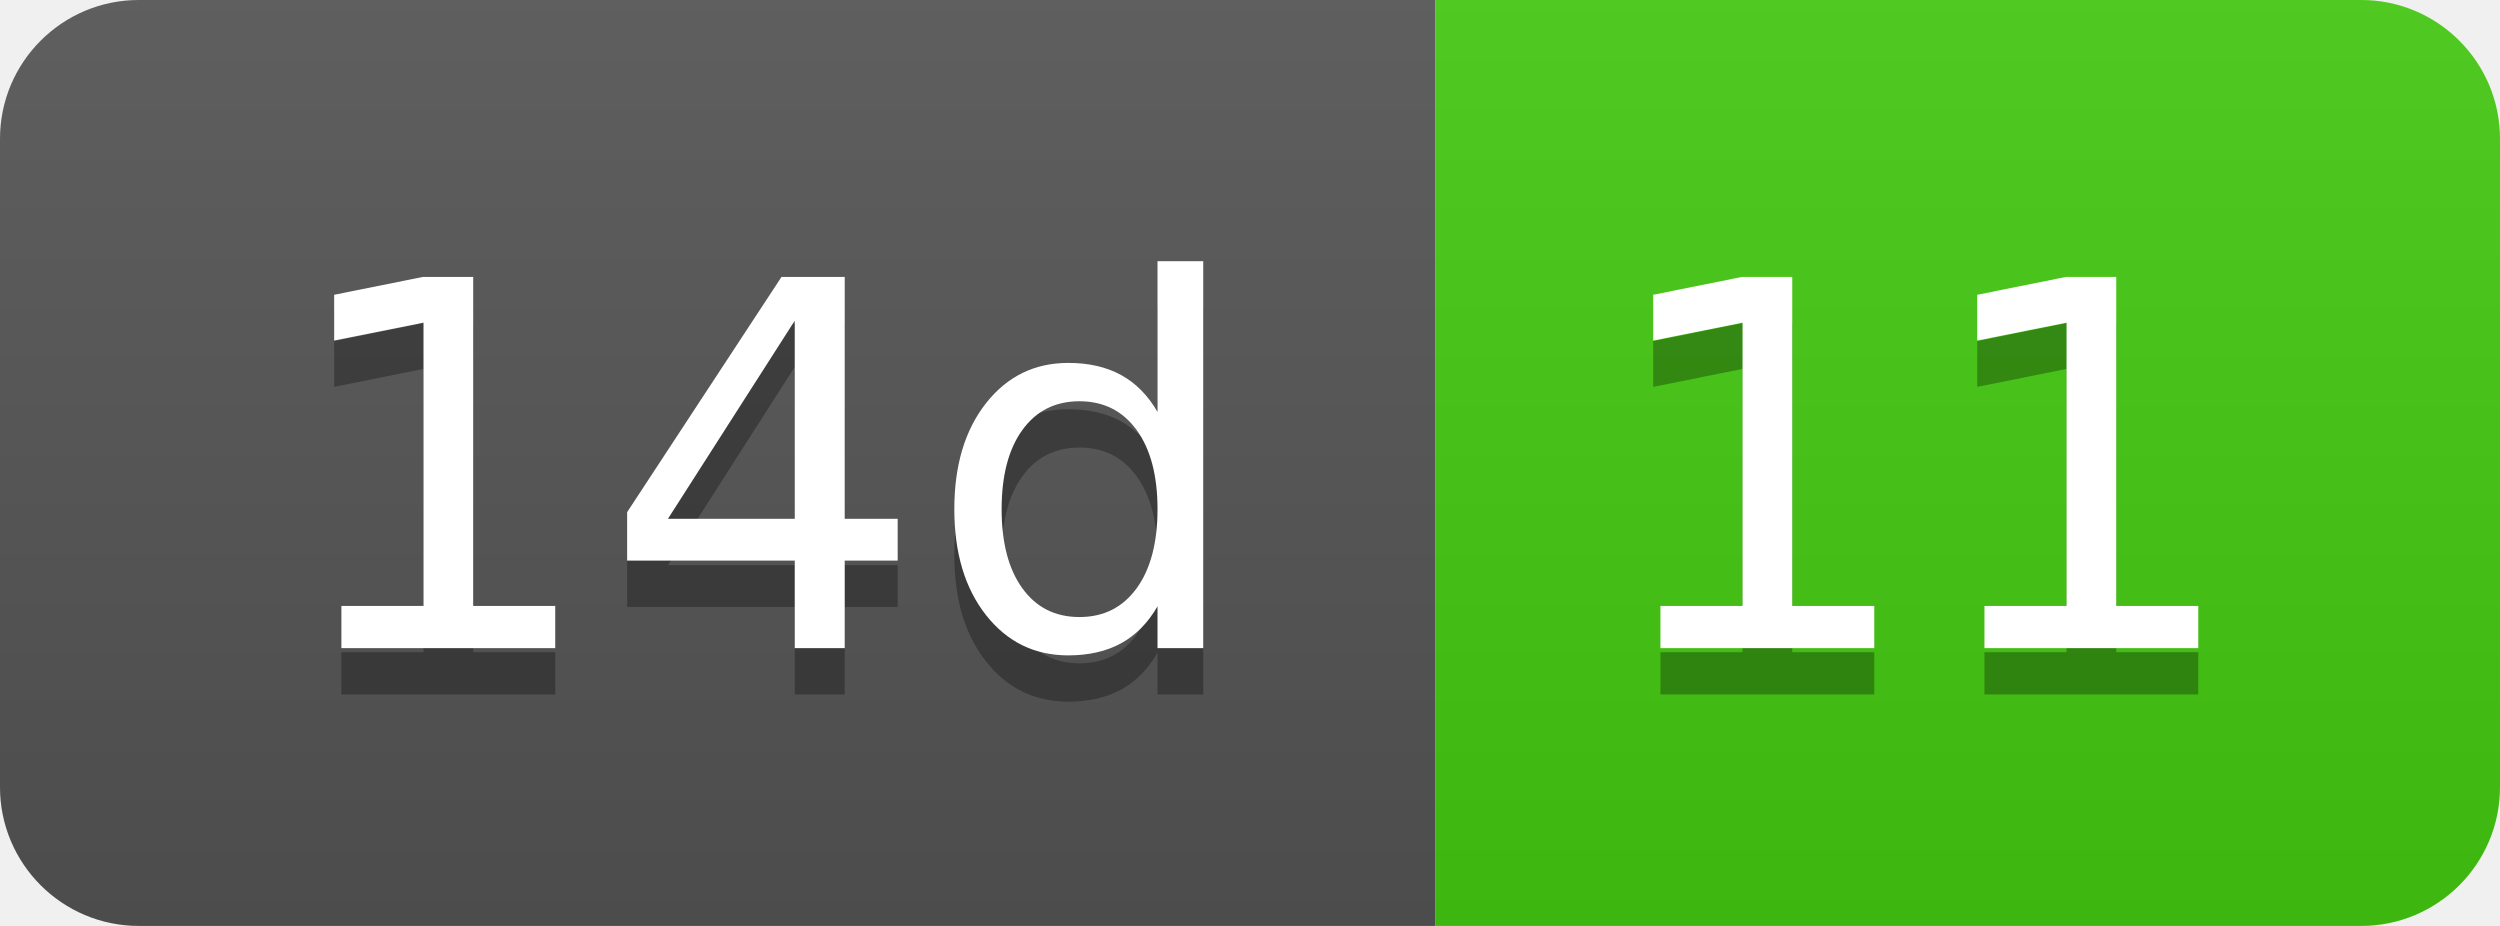
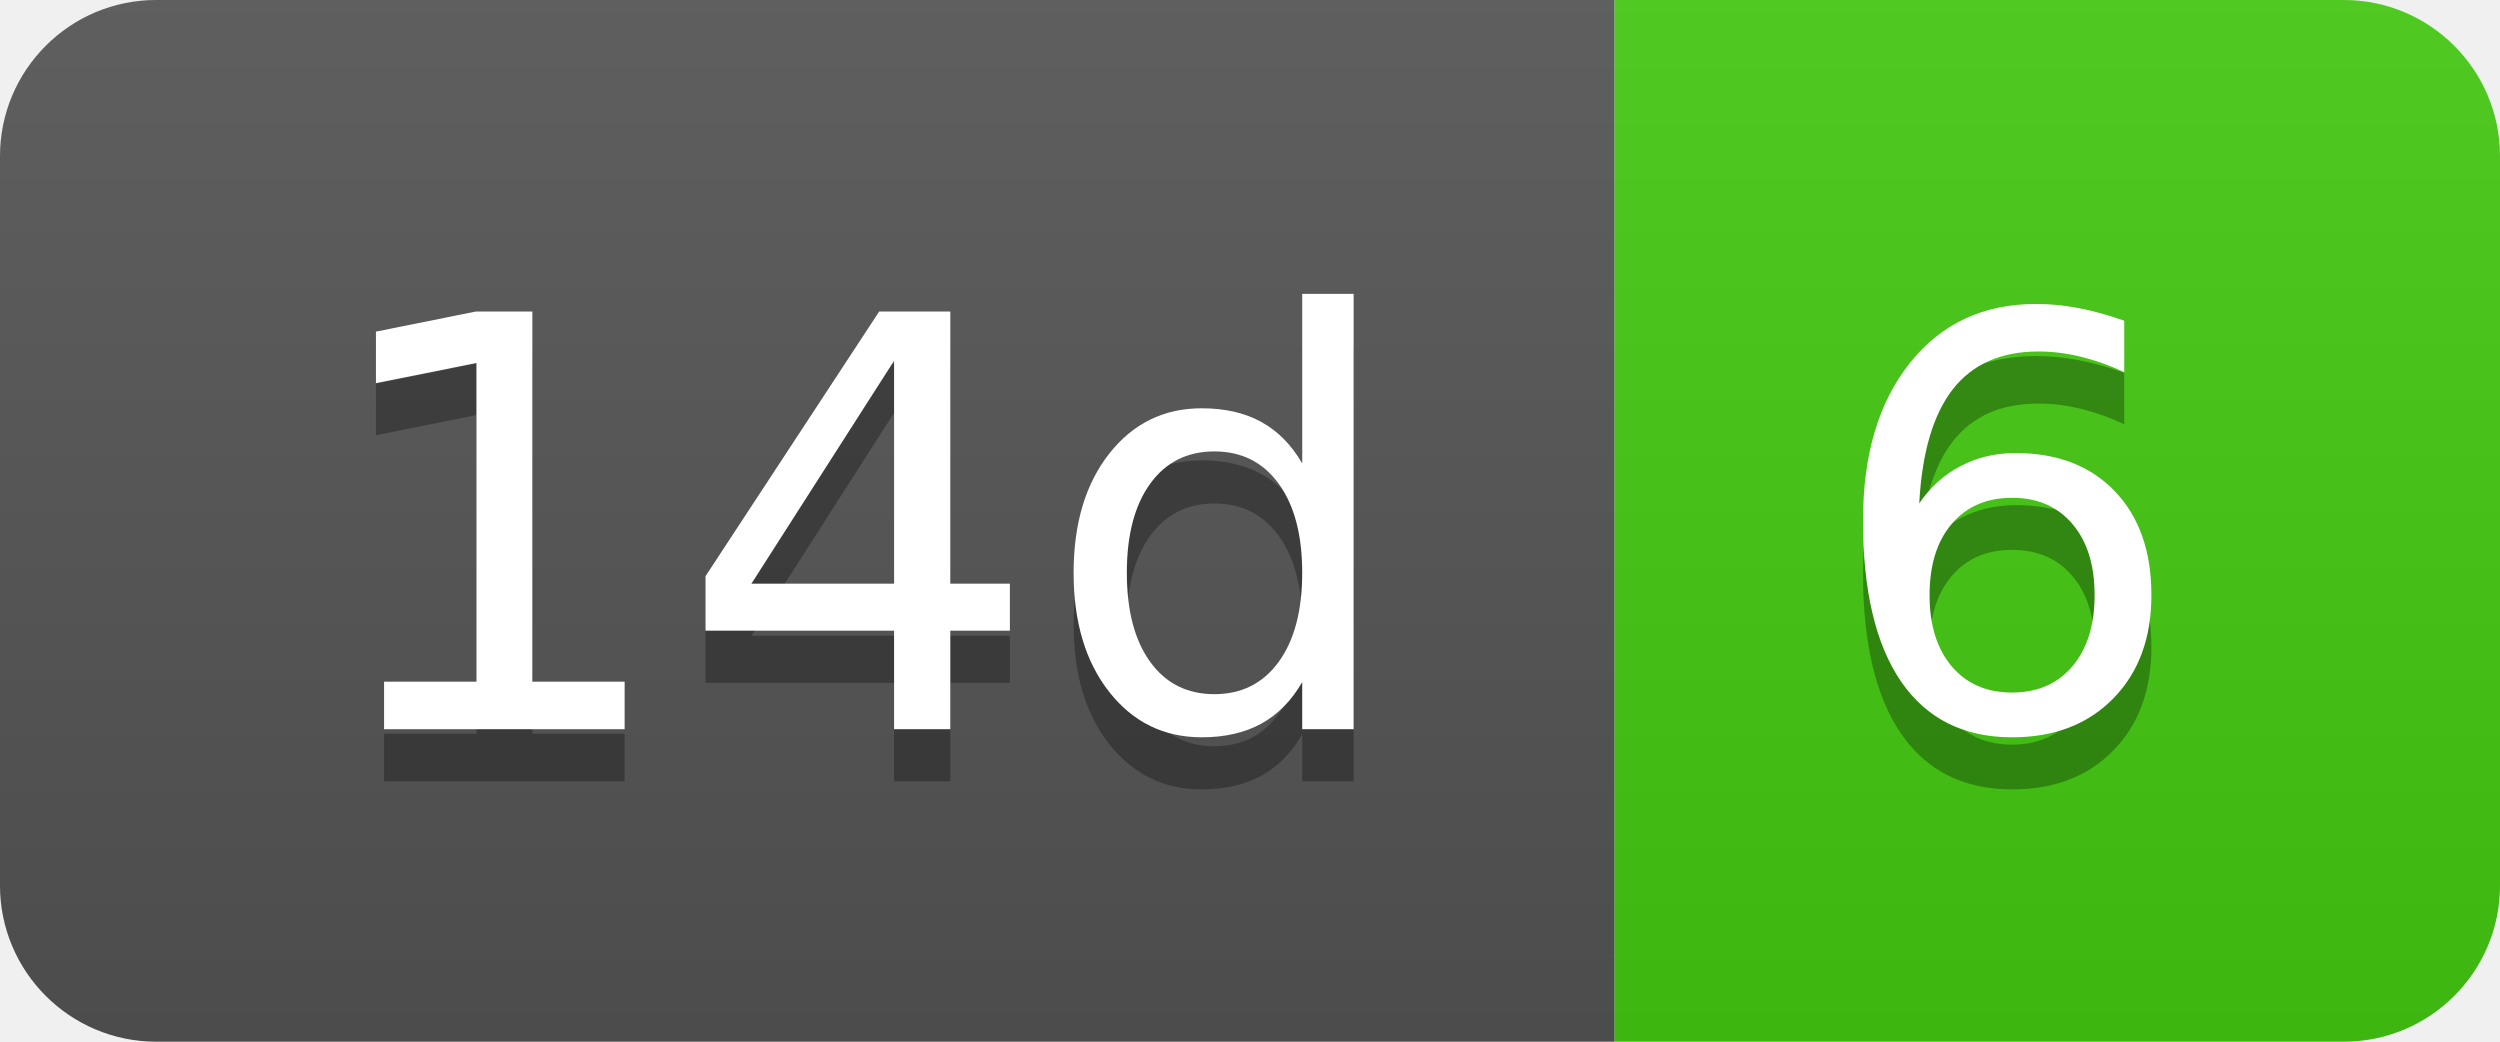
- <svg xmlns="http://www.w3.org/2000/svg" width="54" height="20" role="img" aria-label="14d: 11">
+ <svg xmlns="http://www.w3.org/2000/svg" width="48" height="20" role="img" aria-label="14d: 6">
  <linearGradient id="s" x2="0" y2="100%">
    <stop offset="0" stop-color="#bbb" stop-opacity=".1" />
    <stop offset="1" stop-opacity=".1" />
  </linearGradient>
  <clipPath id="r">
-     <rect width="54" height="20" rx="3" fill="#fff" />
+     <rect width="48" height="20" rx="3" fill="#fff" />
  </clipPath>
  <g clip-path="url(#r)">
    <rect width="31" height="20" fill="#555" />
-     <rect x="31" width="23" height="20" fill="#4c1" />
-     <rect width="54" height="20" fill="url(#s)" />
+     <rect x="31" width="17" height="20" fill="#4c1" />
+     <rect width="48" height="20" fill="url(#s)" />
  </g>
  <g fill="#fff" text-anchor="middle" font-family="Verdana,Geneva,DejaVu Sans,sans-serif" text-rendering="geometricPrecision" font-size="110">
    <text aria-hidden="true" x="165" y="150" fill="#010101" fill-opacity=".3" transform="scale(.1)" textLength="210">14d</text>
    <text x="165" y="140" transform="scale(.1)" fill="#fff" textLength="210">14d</text>
-     <text aria-hidden="true" x="415" y="150" fill="#010101" fill-opacity=".3" transform="scale(.1)" textLength="130">11</text>
-     <text x="415" y="140" transform="scale(.1)" fill="#fff" textLength="130">11</text>
+     <text aria-hidden="true" x="385" y="150" fill="#010101" fill-opacity=".3" transform="scale(.1)" textLength="70">6</text>
+     <text x="385" y="140" transform="scale(.1)" fill="#fff" textLength="70">6</text>
  </g>
</svg>
